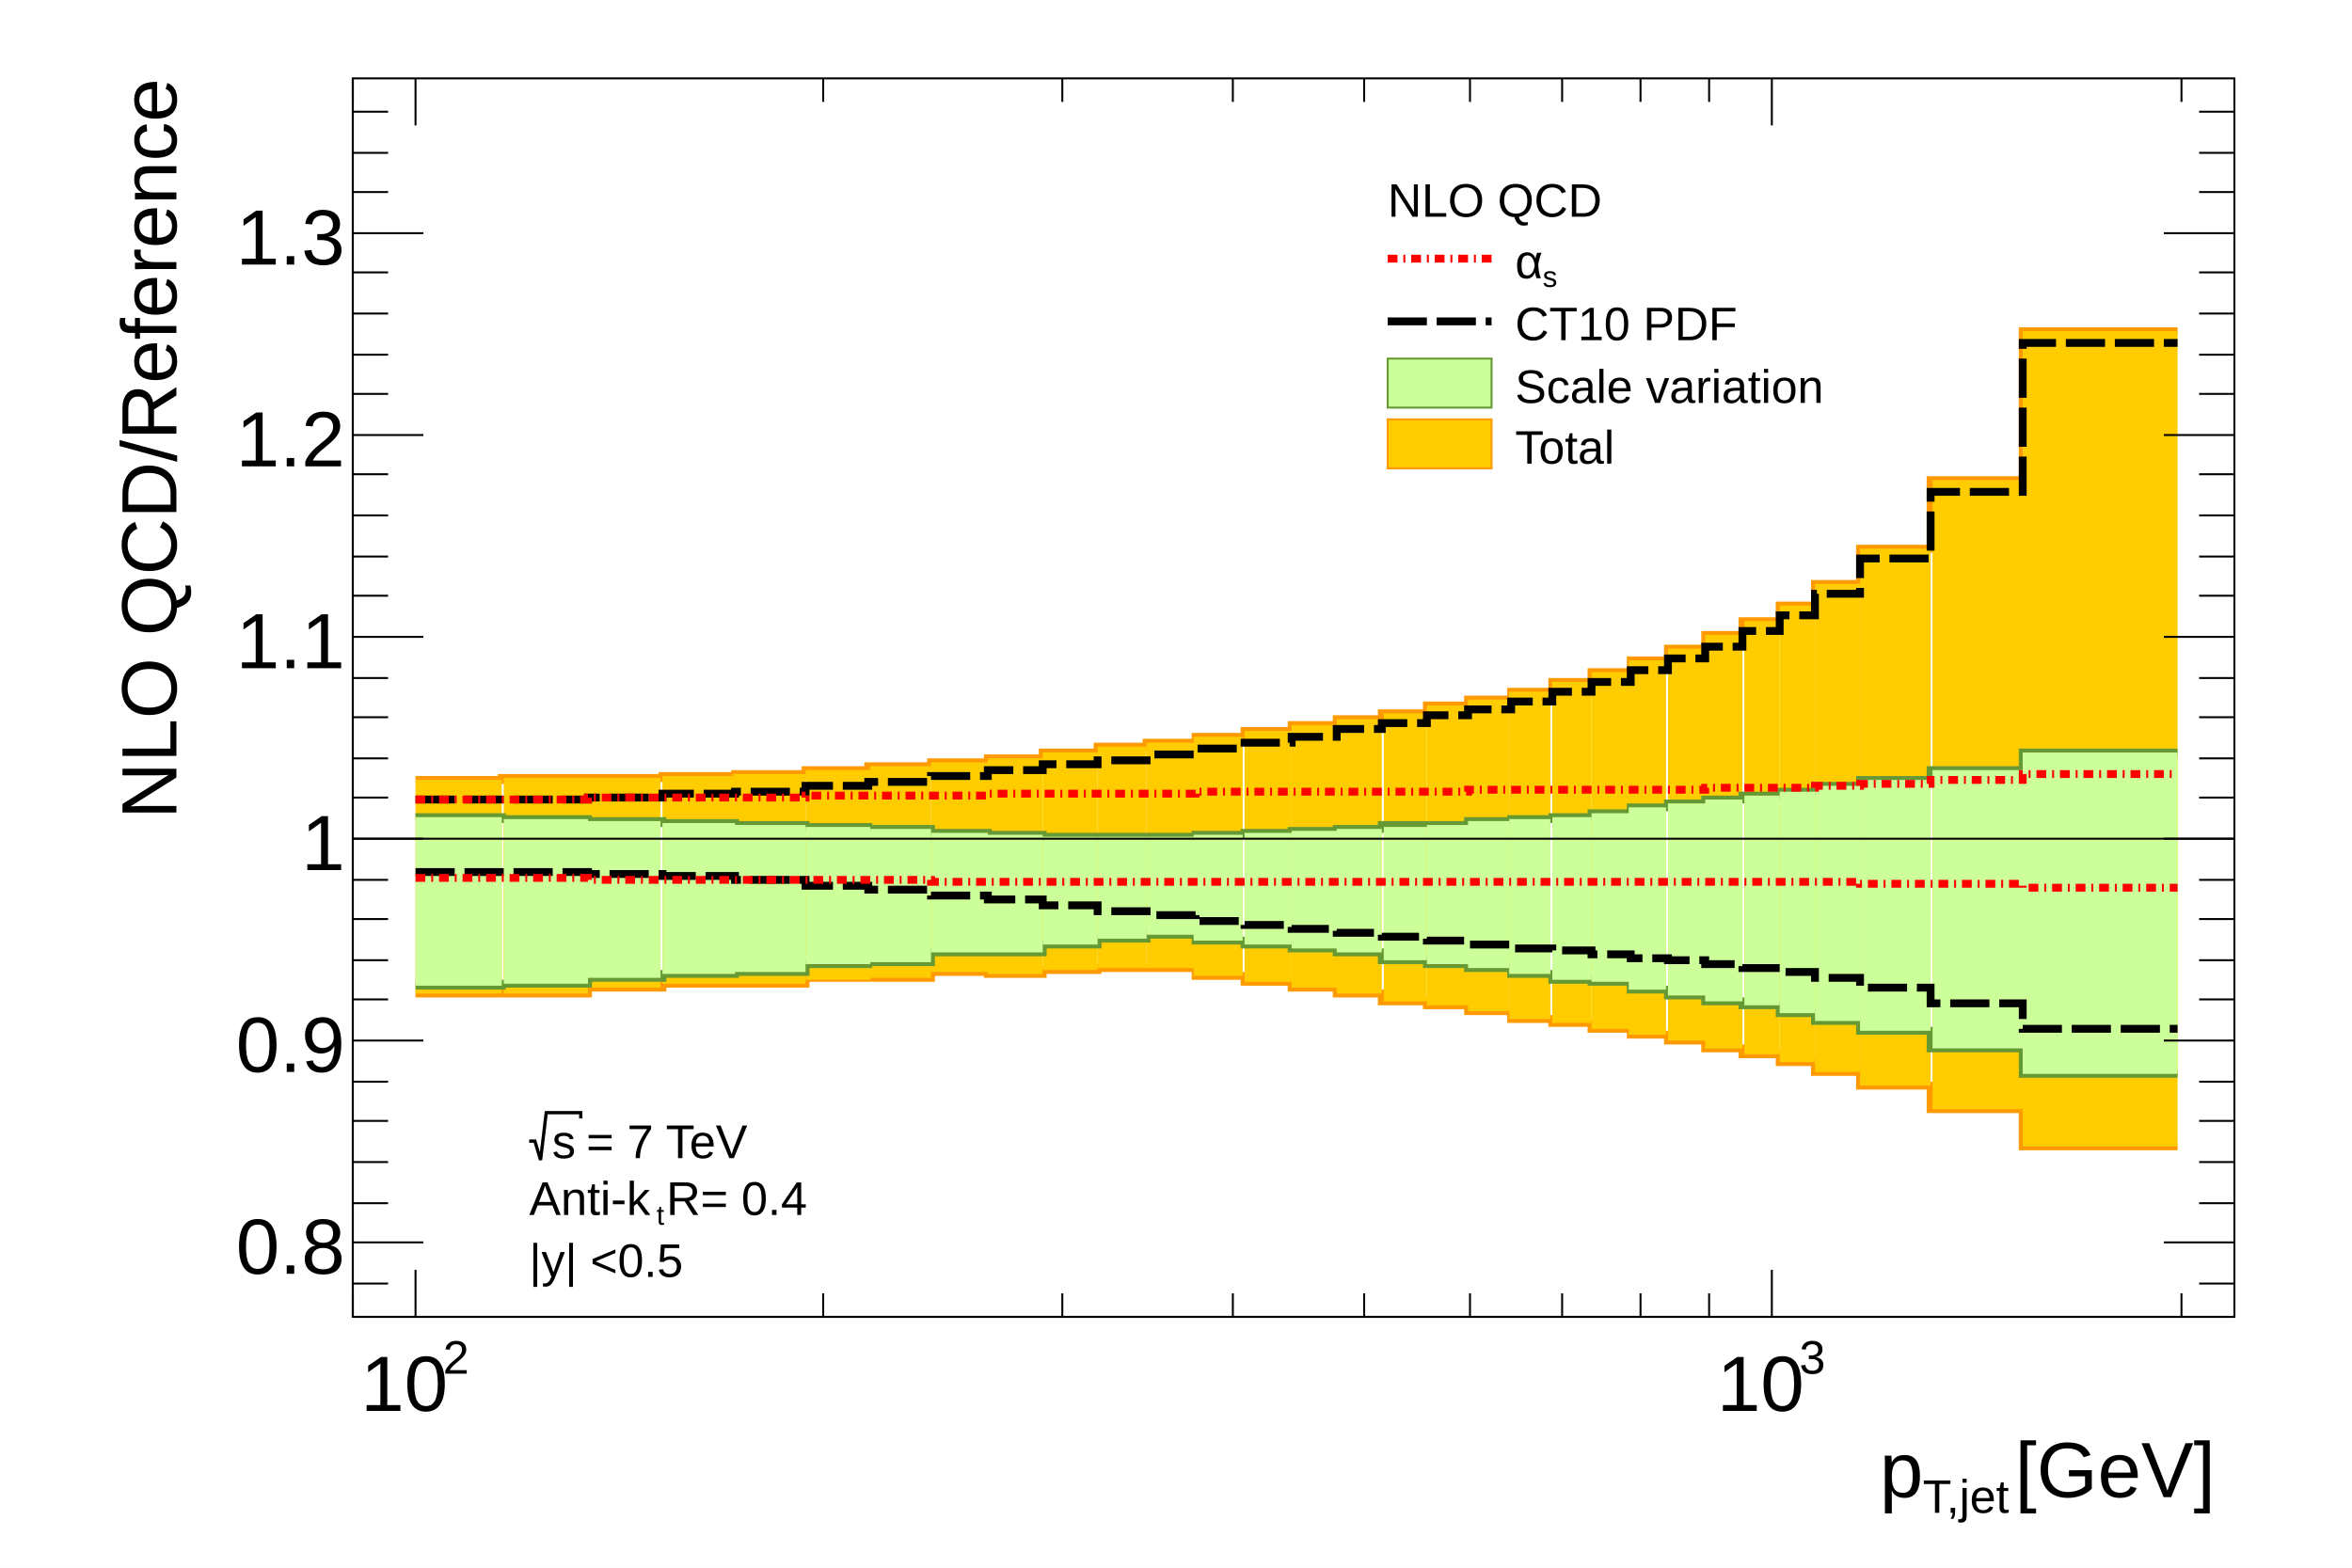
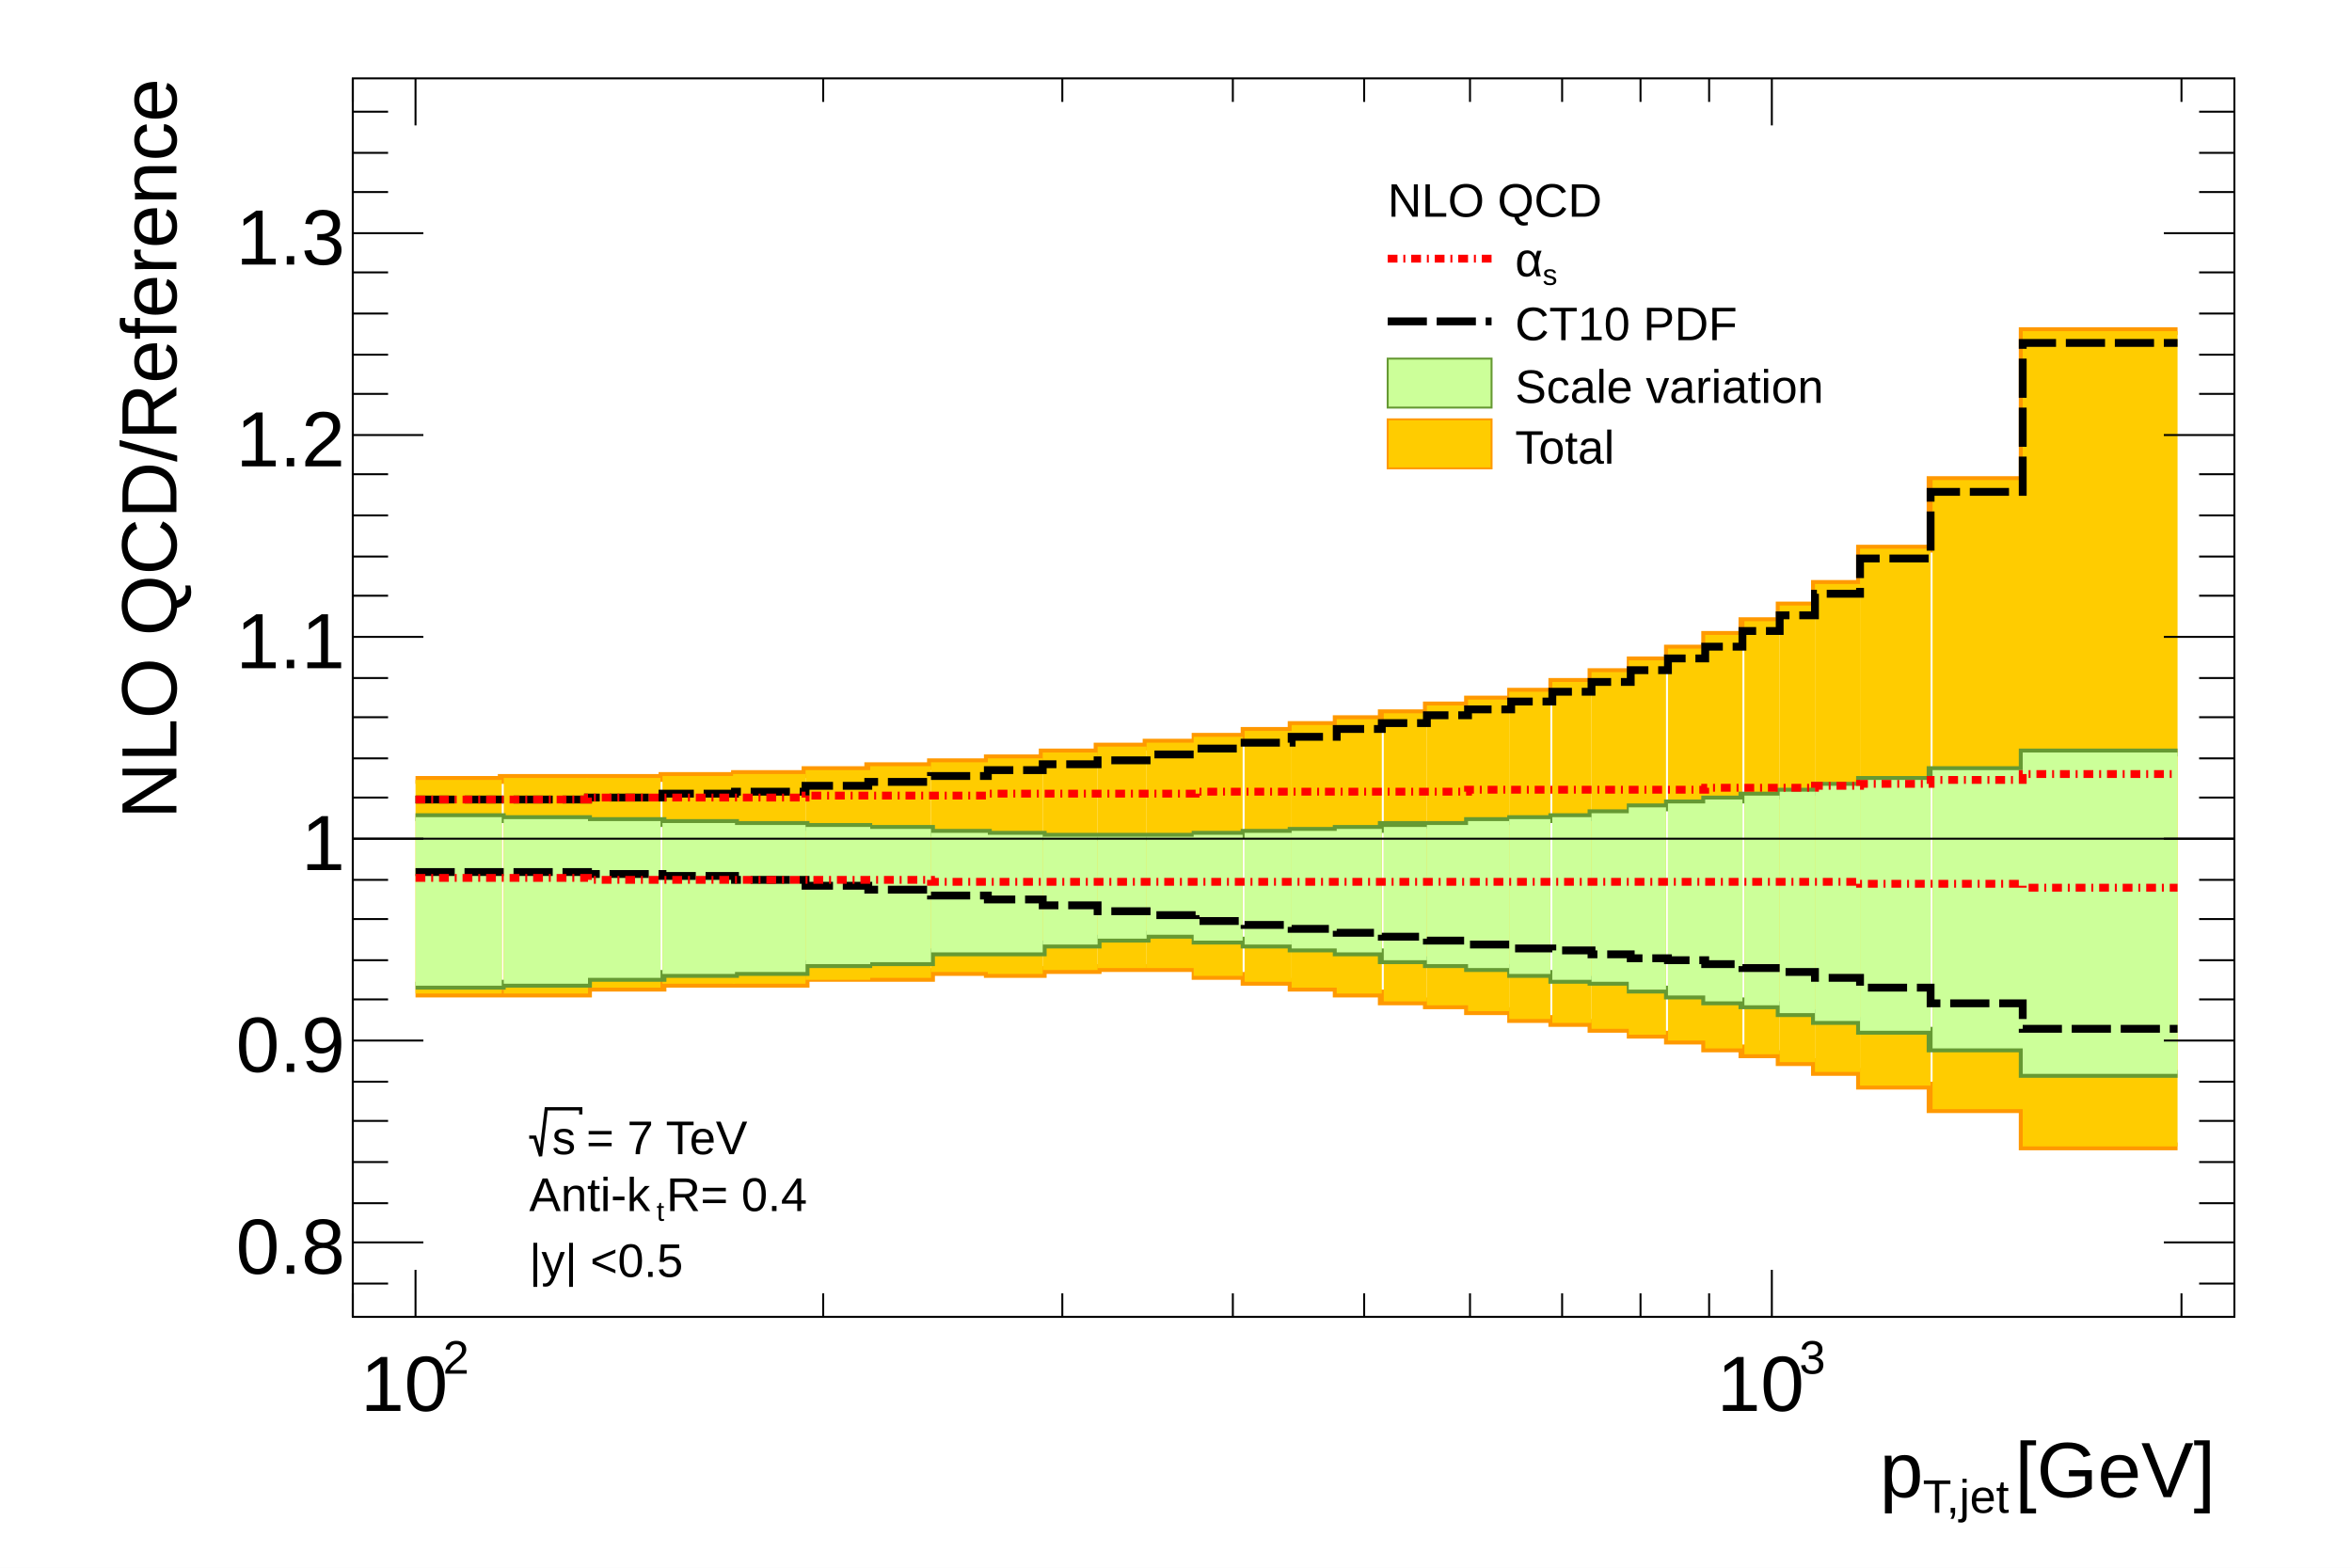
<svg xmlns="http://www.w3.org/2000/svg" viewBox="0 0 1200 800" preserveAspectRatio="none" width="1200" height="800">
  <path d="M0,0H1200V800H0Z" style="fill: white;" />
  <g>
    <g transform="translate(0,0)" clip-path="path('M0,0H1200V0H0Z')">
      <path d="M0,0H1200V0H0Z" style="fill: white;" />
    </g>
    <g transform="translate(0,0)" clip-path="path('M0,0H1200V800H0Z')">
      <path d="M0,0H1200V800H0Z" style="fill: white;" />
      <g>
        <g transform="translate(180,40)">
          <path d="M0,0H960V632H0Z" style="fill: white; stroke: black; stroke-width: 1;" />
          <g clip-path="path('M0,0H960V632H0Z')">
            <g objname="xband_total_CT10_Gridsjetatlasincljets2011nlojetatlas_2011_jet_antiktr04_incljetpt_eta1.txtLowEdge" objtype="TH1D">
              <path d="M32,467h88v-3h38v-2h73v-3h64v-3h29v1h28v-2h28v-1h50v4h25v3h24v3h23v3h23v4h23v2h21v3h22v4h21v2h20v3h20v3h19v3h19v4h19v3h19v4h18v5h23v7h36v12h47v19h79" style="stroke-linejoin: miter; stroke: rgb(255,153,0); stroke-width: 4; fill: none;" />
            </g>
            <g objname="xband_total_CT10_Gridsjetatlasincljets2011nlojetatlas_2011_jet_antiktr04_incljetpt_eta1.txtHighEdge" objtype="TH1D">
              <path d="M32,358h44v-1h82v-1h37v-1h36v-2h32v-2h32v-2h29v-2h28v-3h28v-3h25v-2h25v-3h25v-3h24v-3h23v-3h23v-3h23v-4h21v-3h22v-4h21v-5h20v-5h20v-6h19v-6h19v-7h19v-7h19v-8h18v-11h23v-18h36v-35h47v-76h79" style="stroke-linejoin: miter; stroke: rgb(255,153,0); stroke-width: 4; fill: none;" />
            </g>
            <g objname="xband_total_CT10_Gridsjetatlasincljets2011nlojetatlas_2011_jet_antiktr04_incljetpt_eta1.txt" objtype="TGraphAsymmErrors">
              <g transform="translate(55,388)">
                <path d="M-23,79H21V-30H-23Z" style="fill: rgb(255,204,0);" />
              </g>
              <g transform="translate(99,388)">
                <path d="M-22,79H21V-31H-22Z" style="fill: rgb(255,204,0);" />
              </g>
              <g transform="translate(139,388)">
                <path d="M-20,76H18V-31H-20Z" style="fill: rgb(255,204,0);" />
              </g>
              <g transform="translate(177,388)">
                <path d="M-19,74H18V-32H-19Z" style="fill: rgb(255,204,0);" />
              </g>
              <g transform="translate(213,388)">
                <path d="M-19,74H18V-33H-19Z" style="fill: rgb(255,204,0);" />
              </g>
              <g transform="translate(248,388)">
                <path d="M-17,72H16V-35H-17Z" style="fill: rgb(255,204,0);" />
              </g>
              <g transform="translate(280,388)">
                <path d="M-16,71H15V-37H-16Z" style="fill: rgb(255,204,0);" />
              </g>
              <g transform="translate(310,388)">
                <path d="M-15,68H14V-39H-15Z" style="fill: rgb(255,204,0);" />
              </g>
              <g transform="translate(338,388)">
                <path d="M-14,69H14V-41H-14Z" style="fill: rgb(255,204,0);" />
              </g>
              <g transform="translate(366,388)">
                <path d="M-14,67H14V-44H-14Z" style="fill: rgb(255,204,0);" />
              </g>
              <g transform="translate(393,388)">
                <path d="M-13,66H12V-47H-13Z" style="fill: rgb(255,204,0);" />
              </g>
              <g transform="translate(418,388)">
                <path d="M-13,66H12V-49H-13Z" style="fill: rgb(255,204,0);" />
              </g>
              <g transform="translate(442,388)">
                <path d="M-13,70H12V-52H-13Z" style="fill: rgb(255,204,0);" />
              </g>
              <g transform="translate(467,388)">
                <path d="M-12,73H12V-55H-12Z" style="fill: rgb(255,204,0);" />
              </g>
              <g transform="translate(491,388)">
                <path d="M-12,76H12V-58H-12Z" style="fill: rgb(255,204,0);" />
              </g>
              <g transform="translate(514,388)">
                <path d="M-12,79H11V-61H-12Z" style="fill: rgb(255,204,0);" />
              </g>
              <g transform="translate(537,388)">
                <path d="M-11,83H11V-64H-11Z" style="fill: rgb(255,204,0);" />
              </g>
              <g transform="translate(559,388)">
                <path d="M-11,85H11V-68H-11Z" style="fill: rgb(255,204,0);" />
              </g>
              <g transform="translate(580,388)">
                <path d="M-11,88H10V-71H-11Z" style="fill: rgb(255,204,0);" />
              </g>
              <g transform="translate(601,388)">
                <path d="M-11,92H10V-75H-11Z" style="fill: rgb(255,204,0);" />
              </g>
              <g transform="translate(622,388)">
                <path d="M-10,94H10V-80H-10Z" style="fill: rgb(255,204,0);" />
              </g>
              <g transform="translate(642,388)">
                <path d="M-10,97H10V-85H-10Z" style="fill: rgb(255,204,0);" />
              </g>
              <g transform="translate(661,388)">
                <path d="M-10,100H9V-91H-10Z" style="fill: rgb(255,204,0);" />
              </g>
              <g transform="translate(681,388)">
                <path d="M-10,103H10V-97H-10Z" style="fill: rgb(255,204,0);" />
              </g>
              <g transform="translate(700,388)">
                <path d="M-10,107H9V-104H-10Z" style="fill: rgb(255,204,0);" />
              </g>
              <g transform="translate(719,388)">
                <path d="M-9,110H9V-111H-9Z" style="fill: rgb(255,204,0);" />
              </g>
              <g transform="translate(737,388)">
                <path d="M-9,114H9V-119H-9Z" style="fill: rgb(255,204,0);" />
              </g>
              <g transform="translate(758,388)">
                <path d="M-12,119H11V-130H-12Z" style="fill: rgb(255,204,0);" />
              </g>
              <g transform="translate(788,388)">
                <path d="M-19,126H17V-148H-19Z" style="fill: rgb(255,204,0);" />
              </g>
              <g transform="translate(830,388)">
                <path d="M-24,138H22V-183H-24Z" style="fill: rgb(255,204,0);" />
              </g>
              <g transform="translate(894,388)">
                <path d="M-42,157H37V-259H-42Z" style="fill: rgb(255,204,0);" />
              </g>
            </g>
            <g objname="xband_scale_hxsec_pdf_CT10_Gridsjetatlasincljets2011nlojetatlas_2011_jet_antiktr04_incljetpt_eta1.txtLowEdge" objtype="TH1D">
              <path d="M32,463h44v-1h44v-3h38v-2h37v-1h36v-4h32v-1h32v-5h57v-4h28v-3h25v-2h25v3h25v2h24v2h23v2h23v4h23v2h21v2h22v3h21v3h20v1h20v4h19v3h19v3h19v2h19v4h18v4h23v5h36v9h47v13h79" style="stroke-linejoin: miter; stroke: rgb(102,153,51); stroke-width: 4; fill: none;" />
            </g>
            <g objname="xband_scale_hxsec_pdf_CT10_Gridsjetatlasincljets2011nlojetatlas_2011_jet_antiktr04_incljetpt_eta1.txtHighEdge" objtype="TH1D">
              <path d="M32,377h44v1h44v1h38v1h37v1h36v1h32v1h32v2h29v1h28v1h78v-1h25v-1h24v-1h23v-1h23v-2h44v-2h22v-1h21v-1h20v-2h20v-3h19v-2h19v-2h19v-2h19v-2h18v-3h23v-3h36v-5h47v-9h79" style="stroke-linejoin: miter; stroke: rgb(102,153,51); stroke-width: 4; fill: none;" />
            </g>
            <g objname="xband_scale_hxsec_pdf_CT10_Gridsjetatlasincljets2011nlojetatlas_2011_jet_antiktr04_incljetpt_eta1.txt" objtype="TGraphAsymmErrors">
              <g transform="translate(55,388)">
                <path d="M-23,75H21V-11H-23Z" style="fill: rgb(204,255,153);" />
              </g>
              <g transform="translate(99,388)">
                <path d="M-22,74H21V-10H-22Z" style="fill: rgb(204,255,153);" />
              </g>
              <g transform="translate(139,388)">
                <path d="M-20,71H18V-9H-20Z" style="fill: rgb(204,255,153);" />
              </g>
              <g transform="translate(177,388)">
                <path d="M-19,69H18V-8H-19Z" style="fill: rgb(204,255,153);" />
              </g>
              <g transform="translate(213,388)">
                <path d="M-19,68H18V-7H-19Z" style="fill: rgb(204,255,153);" />
              </g>
              <g transform="translate(248,388)">
                <path d="M-17,64H16V-6H-17Z" style="fill: rgb(204,255,153);" />
              </g>
              <g transform="translate(280,388)">
                <path d="M-16,63H15V-5H-16Z" style="fill: rgb(204,255,153);" />
              </g>
              <g transform="translate(310,388)">
                <path d="M-15,58H14V-3H-15Z" style="fill: rgb(204,255,153);" />
              </g>
              <g transform="translate(338,388)">
                <path d="M-14,58H14V-2H-14Z" style="fill: rgb(204,255,153);" />
              </g>
              <g transform="translate(366,388)">
                <path d="M-14,54H14V-1H-14Z" style="fill: rgb(204,255,153);" />
              </g>
              <g transform="translate(393,388)">
                <path d="M-13,51H12V-1H-13Z" style="fill: rgb(204,255,153);" />
              </g>
              <g transform="translate(418,388)">
                <path d="M-13,49H12V-1H-13Z" style="fill: rgb(204,255,153);" />
              </g>
              <g transform="translate(442,388)">
                <path d="M-13,52H12V-2H-13Z" style="fill: rgb(204,255,153);" />
              </g>
              <g transform="translate(467,388)">
                <path d="M-12,54H12V-3H-12Z" style="fill: rgb(204,255,153);" />
              </g>
              <g transform="translate(491,388)">
                <path d="M-12,56H12V-4H-12Z" style="fill: rgb(204,255,153);" />
              </g>
              <g transform="translate(514,388)">
                <path d="M-12,58H11V-5H-12Z" style="fill: rgb(204,255,153);" />
              </g>
              <g transform="translate(537,388)">
                <path d="M-11,62H11V-6H-11Z" style="fill: rgb(204,255,153);" />
              </g>
              <g transform="translate(559,388)">
                <path d="M-11,64H11V-7H-11Z" style="fill: rgb(204,255,153);" />
              </g>
              <g transform="translate(580,388)">
                <path d="M-11,66H10V-9H-11Z" style="fill: rgb(204,255,153);" />
              </g>
              <g transform="translate(601,388)">
                <path d="M-11,69H10V-10H-11Z" style="fill: rgb(204,255,153);" />
              </g>
              <g transform="translate(622,388)">
                <path d="M-10,72H10V-11H-10Z" style="fill: rgb(204,255,153);" />
              </g>
              <g transform="translate(642,388)">
                <path d="M-10,73H10V-13H-10Z" style="fill: rgb(204,255,153);" />
              </g>
              <g transform="translate(661,388)">
                <path d="M-10,77H9V-16H-10Z" style="fill: rgb(204,255,153);" />
              </g>
              <g transform="translate(681,388)">
                <path d="M-10,80H10V-18H-10Z" style="fill: rgb(204,255,153);" />
              </g>
              <g transform="translate(700,388)">
                <path d="M-10,83H9V-20H-10Z" style="fill: rgb(204,255,153);" />
              </g>
              <g transform="translate(719,388)">
                <path d="M-9,85H9V-22H-9Z" style="fill: rgb(204,255,153);" />
              </g>
              <g transform="translate(737,388)">
                <path d="M-9,89H9V-24H-9Z" style="fill: rgb(204,255,153);" />
              </g>
              <g transform="translate(758,388)">
                <path d="M-12,93H11V-27H-12Z" style="fill: rgb(204,255,153);" />
              </g>
              <g transform="translate(788,388)">
                <path d="M-19,98H17V-30H-19Z" style="fill: rgb(204,255,153);" />
              </g>
              <g transform="translate(830,388)">
                <path d="M-24,107H22V-35H-24Z" style="fill: rgb(204,255,153);" />
              </g>
              <g transform="translate(894,388)">
                <path d="M-42,120H37V-44H-42Z" style="fill: rgb(204,255,153);" />
              </g>
            </g>
            <g objname="xband_pdf_CT10_Gridsjetatlasincljets2011nlojetatlas_2011_jet_antiktr04_incljetpt_eta1.txtLowEdge" objtype="TH1D">
              <path d="M32,405h88v1h38v1h37v2h36v3h32v2h32v3h29v2h28v3h28v3h25v2h25v3h25v2h24v2h23v2h23v2h23v2h21v2h22v2h21v1h20v2h20v2h19v1h19v2h19v2h19v2h18v3h23v5h36v8h47v13h79" style="stroke-linejoin: miter; stroke: black; stroke-width: 4; stroke-dasharray: 20,5; fill: none;" />
            </g>
            <g objname="xband_pdf_CT10_Gridsjetatlasincljets2011nlojetatlas_2011_jet_antiktr04_incljetpt_eta1.txtHighEdge" objtype="TH1D">
              <path d="M32,368h88v-1h38v-2h37v-1h36v-3h32v-2h32v-3h29v-3h28v-3h28v-2h25v-3h25v-3h25v-3h24v-3h23v-4h23v-3h23v-4h21v-3h22v-4h21v-5h20v-5h20v-6h19v-6h19v-6h19v-8h19v-8h18v-11h23v-18h36v-34h47v-76h79" style="stroke-linejoin: miter; stroke: black; stroke-width: 4; stroke-dasharray: 20,5; fill: none;" />
            </g>
            <g objname="xband_alphas_hxsec_alphas_pdfset_CT10_value_alphas=0118_Gridsjetatlasincljets2011nlojetatlas_2011_jet_antiktr04_incljetpt_eta1.txtLowEdge" objtype="TH1D">
              <path d="M32,408h88v1h175v1h474v1h83v2h79" style="stroke-linejoin: miter; stroke: red; stroke-width: 4; stroke-dasharray: 5,3,1,3; fill: none;" />
            </g>
            <g objname="xband_alphas_hxsec_alphas_pdfset_CT10_value_alphas=0118_Gridsjetatlasincljets2011nlojetatlas_2011_jet_antiktr04_incljetpt_eta1.txtHighEdge" objtype="TH1D">
              <path d="M32,368h88v-1h111v-1h93v-1h106v-1h139v-1h121v-1h56v-1h23v-1h36v-2h47v-3h79" style="stroke-linejoin: miter; stroke: red; stroke-width: 4; stroke-dasharray: 5,3,1,3; fill: none;" />
            </g>
          </g>
          <g>
            <g transform="translate(0,632)">
              <path d="M0,0h960" style="stroke: black; stroke-width: 1;" />
              <path d="M0,-12v12m32,-24v24m208,-12v12m122,-12v12m87,-12v12m67,-12v12m54,-12v12m47,-12v12m40,-12v12m35,-12v12m32,-24v24m209,-12v12" style="stroke: black; stroke-width: 1;" />
              <path d="M0,-620v-12m32,24v-24m208,12v-12m122,12v-12m87,12v-12m67,12v-12m54,12v-12m47,12v-12m40,12v-12m35,12v-12m32,24v-24m209,12v-12" style="stroke: black; stroke-width: 1;" />
              <g font-family="Arial" font-size="40" space="preserve">
                <g transform="translate(4,48)">
                  <text font-family="Arial" fill="black" font-size="40">
          10
         </text>
                  <text font-family="Arial" fill="black" font-size="24" transform="translate(42,-19)">
          2
         </text>
                </g>
                <g transform="translate(696,48)">
                  <text font-family="Arial" fill="black" font-size="40">
          10
         </text>
                  <text font-family="Arial" fill="black" font-size="24" transform="translate(42,-19)">
          3
         </text>
                </g>
              </g>
              <g font-family="Arial" font-size="40" space="preserve" transform="translate(960,80)">
                <g transform="translate(-181,12)">
                  <text font-family="Arial" fill="black" font-size="40">
          p
         </text>
                  <text font-family="Arial" fill="black" font-size="24" transform="translate(22,8)">
          T,jet
         </text>
                  <text font-family="Arial" fill="black" font-size="40" x="69">
          [GeV]
         </text>
                </g>
              </g>
            </g>
            <g>
              <path d="M0,0v632" style="stroke: black; stroke-width: 1;" />
              <path d="M18,615h-18m36,-21h-36m18,-20h-18m18,-21h-18m18,-21h-18m18,-20h-18m36,-21h-36m18,-21h-18m18,-20h-18m18,-21h-18m18,-20h-18m36,-21h-36m18,-21h-18m18,-20h-18m18,-21h-18m18,-20h-18m36,-21h-36m18,-21h-18m18,-20h-18m18,-21h-18m18,-21h-18m36,-20h-36m18,-21h-18m18,-20h-18m18,-21h-18m18,-21h-18m36,-20h-36m18,-21h-18m18,-20h-18m18,-21h-18" style="stroke: black; stroke-width: 1;" />
              <path d="M942,615h18m-36,-21h36m-18,-20h18m-18,-21h18m-18,-21h18m-18,-20h18m-36,-21h36m-18,-21h18m-18,-20h18m-18,-21h18m-18,-20h18m-36,-21h36m-18,-21h18m-18,-20h18m-18,-21h18m-18,-20h18m-36,-21h36m-18,-21h18m-18,-20h18m-18,-21h18m-18,-21h18m-36,-20h36m-18,-21h18m-18,-20h18m-18,-21h18m-18,-21h18m-36,-20h36m-18,-21h18m-18,-20h18m-18,-21h18" style="stroke: black; stroke-width: 1;" />
              <g font-family="Arial" font-size="40" space="preserve">
                <text fill="black" text-anchor="end" dy=".4em" transform="translate(-4,594)">
         0.8
        </text>
                <text fill="black" text-anchor="end" dy=".4em" transform="translate(-4,491)">
         0.9
        </text>
                <text fill="black" text-anchor="end" dy=".4em" transform="translate(-4,388)">
         1
        </text>
                <text fill="black" text-anchor="end" dy=".4em" transform="translate(-4,285)">
         1.1
        </text>
                <text fill="black" text-anchor="end" dy=".4em" transform="translate(-4,182)">
         1.2
        </text>
                <text fill="black" text-anchor="end" dy=".4em" transform="translate(-4,79)">
         1.3
        </text>
              </g>
              <g font-family="Arial" font-size="40" space="preserve" transform="translate(-106,0)">
                <text fill="black" text-anchor="end" dy=".4em" transform=" rotate(270)">
         NLO QCD/Reference
        </text>
              </g>
            </g>
          </g>
        </g>
        <g>
          <line x1="180" y1="428" x2="1140" y2="428" style="stroke: black; stroke-width: 1;" />
        </g>
        <g transform="translate(696,80)" font-family="Arial" font-size="24" space="preserve">
          <path d="M0,0H384V168H0Z" style="fill: none;" />
          <text fill="black" text-anchor="start" dy=".4em" transform="translate(12,21)">
      NLO QCD
     </text>
          <path d="M12,52H65" style="stroke: red; stroke-width: 4; stroke-dasharray: 5,3,1,3;" />
          <path d="M12,84H65" style="stroke: black; stroke-width: 4; stroke-dasharray: 20,5;" />
          <text fill="black" text-anchor="start" dy=".4em" transform="translate(77,84)">
      CT10 PDF
     </text>
          <rect x="12" y="103" width="53" height="25" style="fill: rgb(204,255,153); stroke: rgb(102,153,51); stroke-width: 1;" />
          <text fill="black" text-anchor="start" dy=".4em" transform="translate(77,116)">
      Scale variation
     </text>
          <rect x="12" y="134" width="53" height="25" style="fill: rgb(255,204,0); stroke: rgb(255,153,0); stroke-width: 1;" />
          <text fill="black" text-anchor="start" dy=".4em" transform="translate(77,147)">
      Total
     </text>
-           <g transform="translate(77,62) scale(0.880)">
+           <g transform="translate(77,61) scale(0.880)">
            <text font-family="Arial" fill="black" font-size="28">
       α
      </text>
            <text font-family="Arial" fill="black" font-size="17" transform="translate(16,5)">
       s
      </text>
          </g>
        </g>
        <g transform="translate(264,560)" font-family="Arial" font-size="24" space="preserve">
          <path d="M0,0H216V101H0Z" style="fill: none;" />
          <text fill="black" text-anchor="start" dy=".4em" transform="translate(6,82)">
      |y| &lt;0.5
     </text>
-           <g transform="translate(6,31) scale(0.833)">
+           <g transform="translate(6,29) scale(0.833)">
            <g>
              <path style="stroke: black; stroke-width: 2; fill: none;" d="M0,-10.44h3.48l3.48,11.6l3.48,-29h21.136v3.48" />
              <text font-family="Arial" fill="black" font-size="29" transform="translate(14)">
        s
       </text>
            </g>
            <text font-family="Arial" fill="black" font-size="29" x="35">
       = 7 TeV
      </text>
          </g>
-           <g transform="translate(6,60) scale(0.833)">
+           <g transform="translate(6,58) scale(0.833)">
            <text font-family="Arial" fill="black" font-size="29">
       Anti-k
      </text>
            <text font-family="Arial" fill="black" font-size="17" transform="translate(78,6)">
       t
      </text>
            <text font-family="Arial" fill="black" font-size="29" x="84">
       R= 0.4
      </text>
          </g>
        </g>
      </g>
    </g>
  </g>
</svg>
